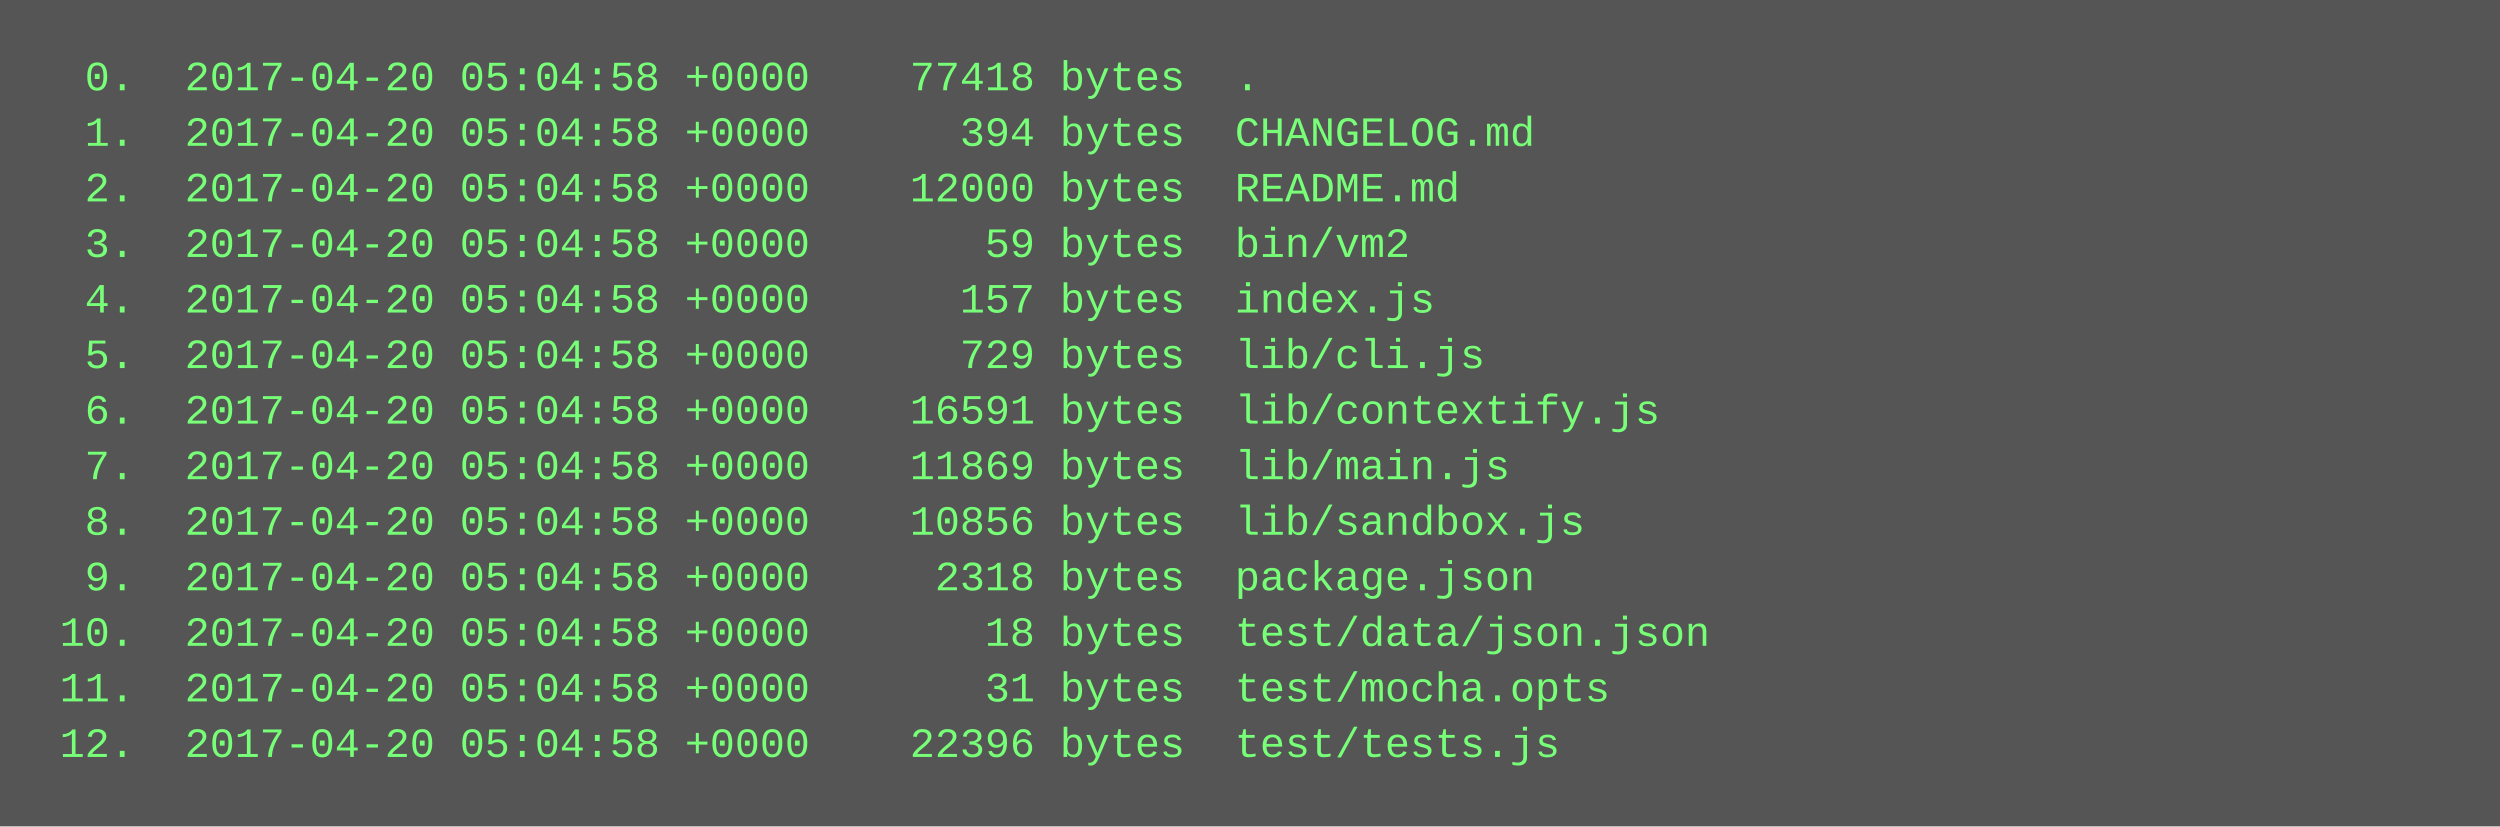
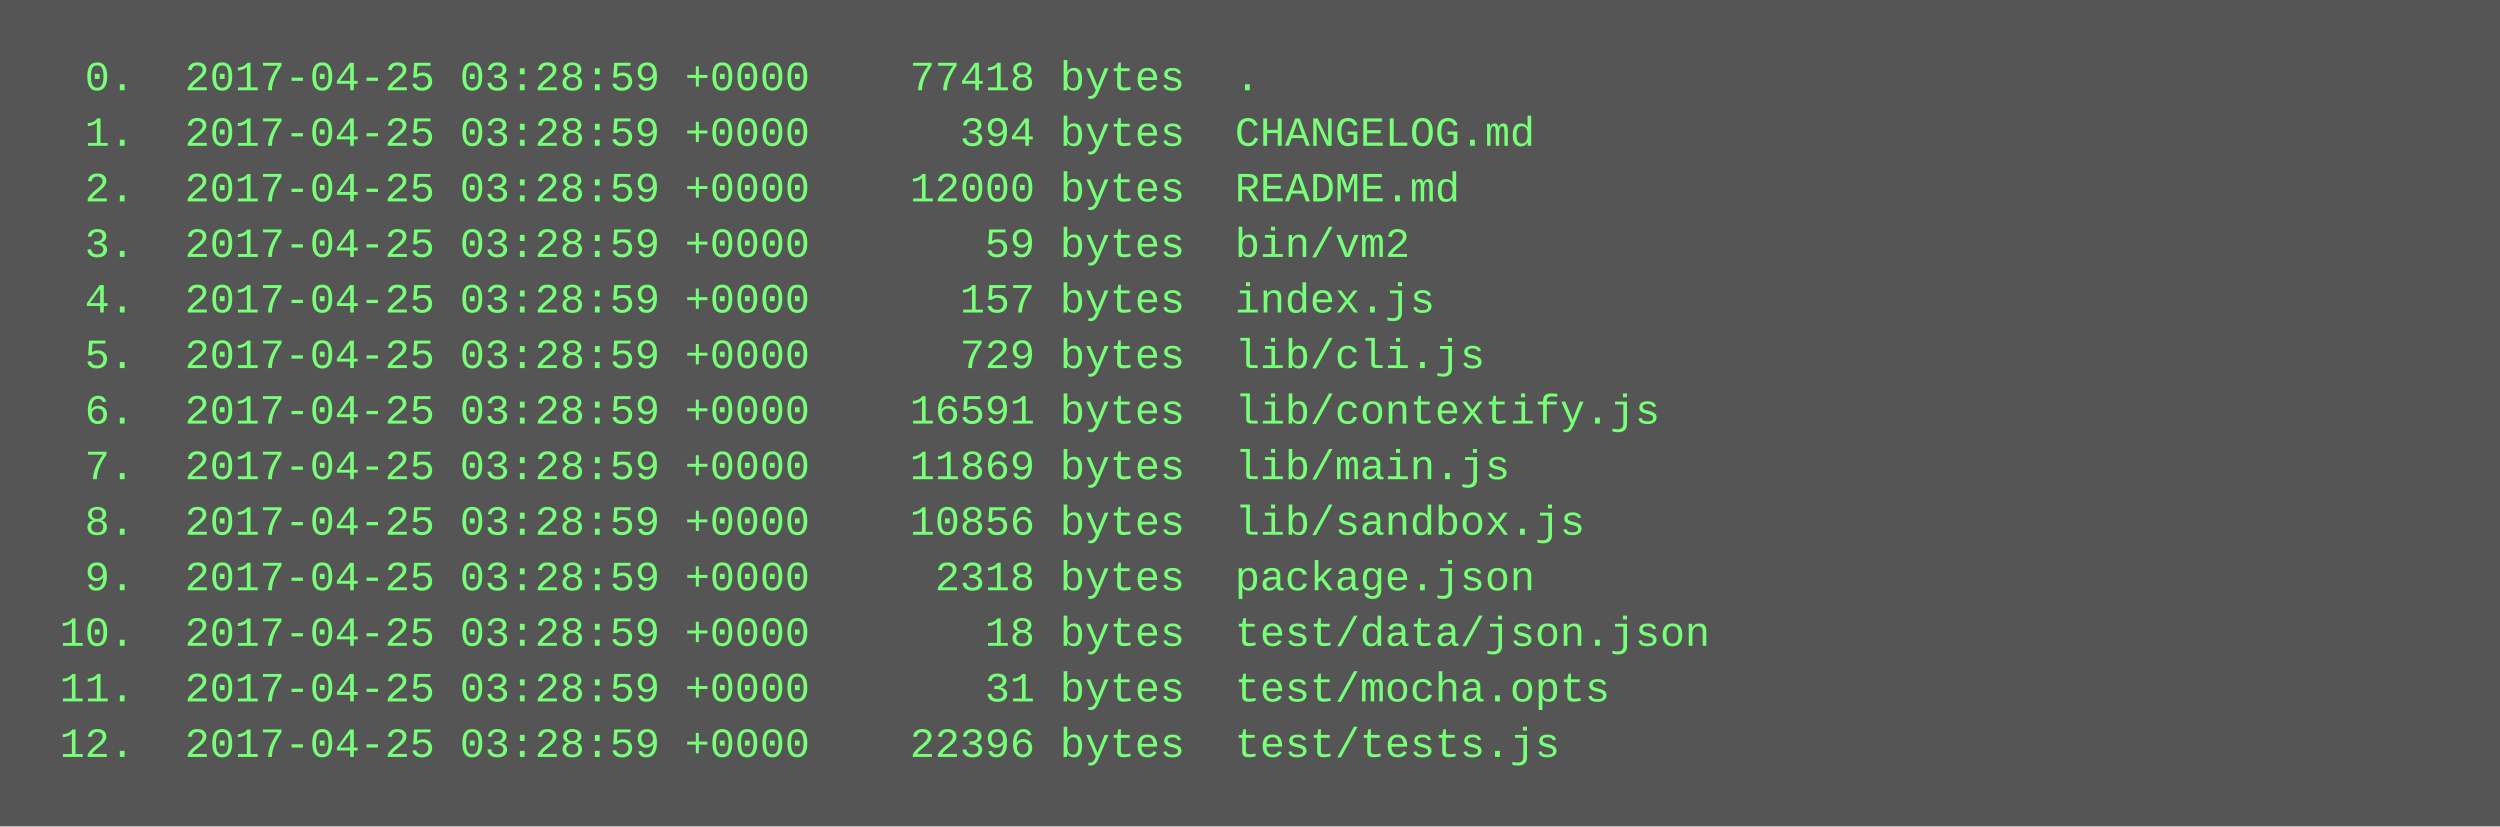
<svg xmlns="http://www.w3.org/2000/svg" height="238" width="720">
  <rect height="238" fill="#555" width="720" />
  <text fill="#7f7" font-family="Courier New" font-size="12" xml:space="preserve">
-     <tspan x="10" y="26">  0.  2017-04-20 05:04:58 +0000    77418 bytes  .</tspan>
-     <tspan x="10" y="42">  1.  2017-04-20 05:04:58 +0000      394 bytes  CHANGELOG.md</tspan>
-     <tspan x="10" y="58">  2.  2017-04-20 05:04:58 +0000    12000 bytes  README.md</tspan>
-     <tspan x="10" y="74">  3.  2017-04-20 05:04:58 +0000       59 bytes  bin/vm2</tspan>
-     <tspan x="10" y="90">  4.  2017-04-20 05:04:58 +0000      157 bytes  index.js</tspan>
-     <tspan x="10" y="106">  5.  2017-04-20 05:04:58 +0000      729 bytes  lib/cli.js</tspan>
-     <tspan x="10" y="122">  6.  2017-04-20 05:04:58 +0000    16591 bytes  lib/contextify.js</tspan>
-     <tspan x="10" y="138">  7.  2017-04-20 05:04:58 +0000    11869 bytes  lib/main.js</tspan>
-     <tspan x="10" y="154">  8.  2017-04-20 05:04:58 +0000    10856 bytes  lib/sandbox.js</tspan>
-     <tspan x="10" y="170">  9.  2017-04-20 05:04:58 +0000     2318 bytes  package.json</tspan>
-     <tspan x="10" y="186"> 10.  2017-04-20 05:04:58 +0000       18 bytes  test/data/json.json</tspan>
-     <tspan x="10" y="202"> 11.  2017-04-20 05:04:58 +0000       31 bytes  test/mocha.opts</tspan>
-     <tspan x="10" y="218"> 12.  2017-04-20 05:04:58 +0000    22396 bytes  test/tests.js</tspan>
+     <tspan x="10" y="26">  0.  2017-04-25 03:28:59 +0000    77418 bytes  .</tspan>
+     <tspan x="10" y="42">  1.  2017-04-25 03:28:59 +0000      394 bytes  CHANGELOG.md</tspan>
+     <tspan x="10" y="58">  2.  2017-04-25 03:28:59 +0000    12000 bytes  README.md</tspan>
+     <tspan x="10" y="74">  3.  2017-04-25 03:28:59 +0000       59 bytes  bin/vm2</tspan>
+     <tspan x="10" y="90">  4.  2017-04-25 03:28:59 +0000      157 bytes  index.js</tspan>
+     <tspan x="10" y="106">  5.  2017-04-25 03:28:59 +0000      729 bytes  lib/cli.js</tspan>
+     <tspan x="10" y="122">  6.  2017-04-25 03:28:59 +0000    16591 bytes  lib/contextify.js</tspan>
+     <tspan x="10" y="138">  7.  2017-04-25 03:28:59 +0000    11869 bytes  lib/main.js</tspan>
+     <tspan x="10" y="154">  8.  2017-04-25 03:28:59 +0000    10856 bytes  lib/sandbox.js</tspan>
+     <tspan x="10" y="170">  9.  2017-04-25 03:28:59 +0000     2318 bytes  package.json</tspan>
+     <tspan x="10" y="186"> 10.  2017-04-25 03:28:59 +0000       18 bytes  test/data/json.json</tspan>
+     <tspan x="10" y="202"> 11.  2017-04-25 03:28:59 +0000       31 bytes  test/mocha.opts</tspan>
+     <tspan x="10" y="218"> 12.  2017-04-25 03:28:59 +0000    22396 bytes  test/tests.js</tspan>
  </text>
</svg>
